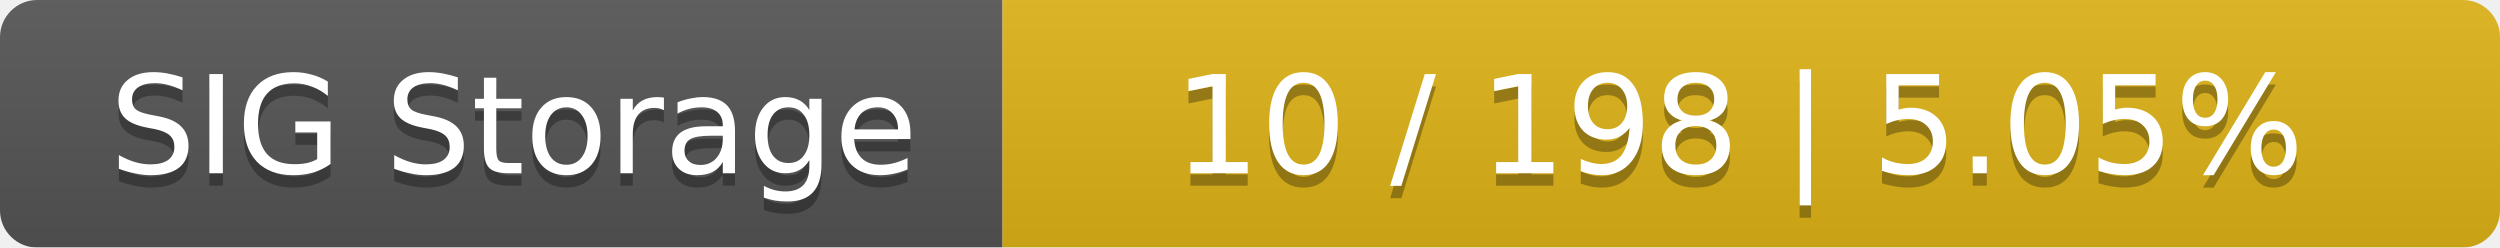
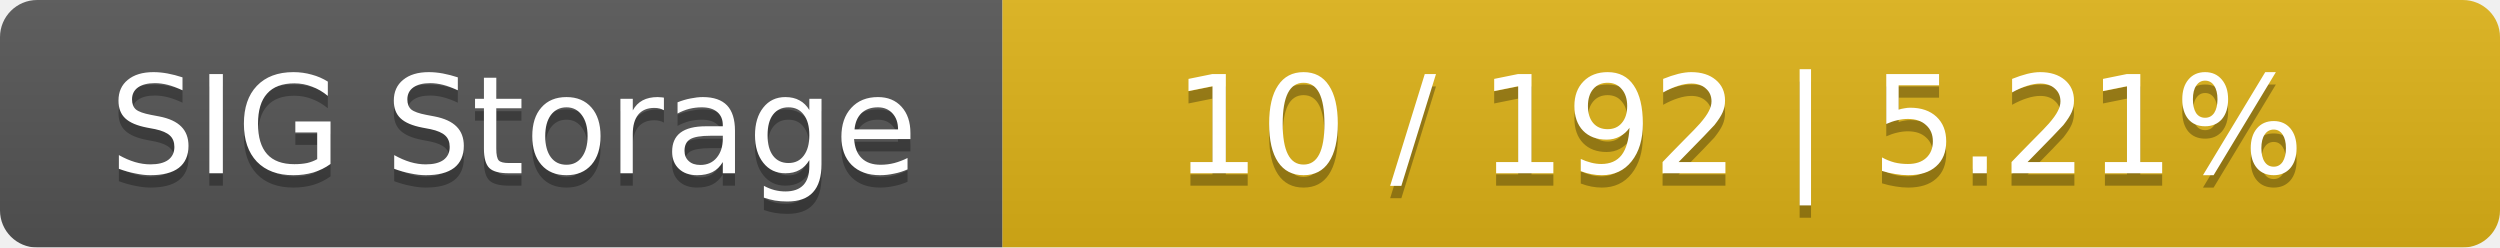
<svg xmlns="http://www.w3.org/2000/svg" width="202" height="20">
  <linearGradient id="smooth" x2="0" y2="100%">
    <stop offset="0" stop-color="#bbb" stop-opacity=".1" />
    <stop offset="1" stop-opacity=".1" />
  </linearGradient>
  <mask id="round">
    <rect width="202" height="20" rx="3" fill="#fff" />
  </mask>
  <g mask="url(#round)">
    <rect width="81" height="20" fill="#555" />
    <rect x="81" width="121" height="20" fill="#dfb317" />
    <rect width="202" height="20" fill="url(#smooth)" />
  </g>
  <g fill="#fff" text-anchor="middle" font-family="DejaVu Sans,Verdana,Geneva,sans-serif" font-size="11">
    <text x="41.5" y="15" fill="#010101" fill-opacity=".3">SIG Storage</text>
    <text x="41.5" y="14">SIG Storage</text>
-     <text x="140.5" y="15" fill="#010101" fill-opacity=".3">10 / 198    |    5.05%</text>
-     <text x="140.5" y="14">10 / 198    |    5.05%</text>
+     <text x="140.5" y="15" fill="#010101" fill-opacity=".3">10 / 192    |    5.21%</text>
+     <text x="140.5" y="14">10 / 192    |    5.21%</text>
  </g>
</svg>
